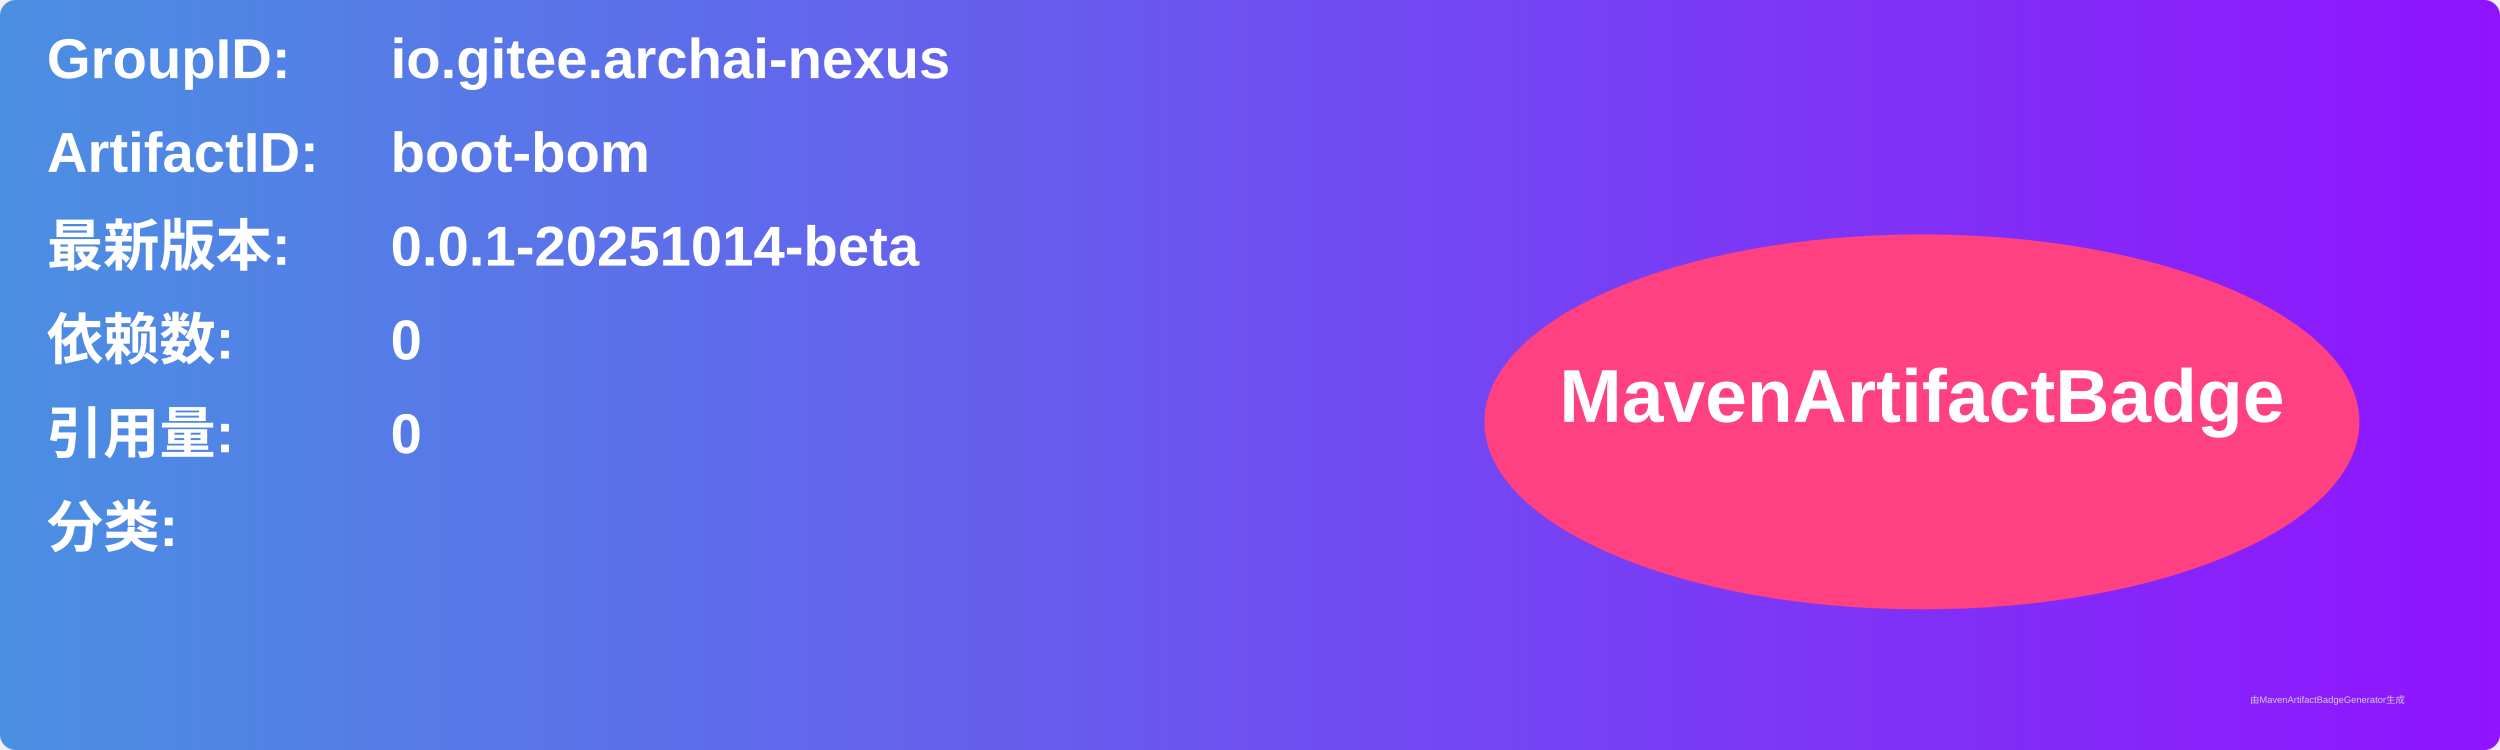
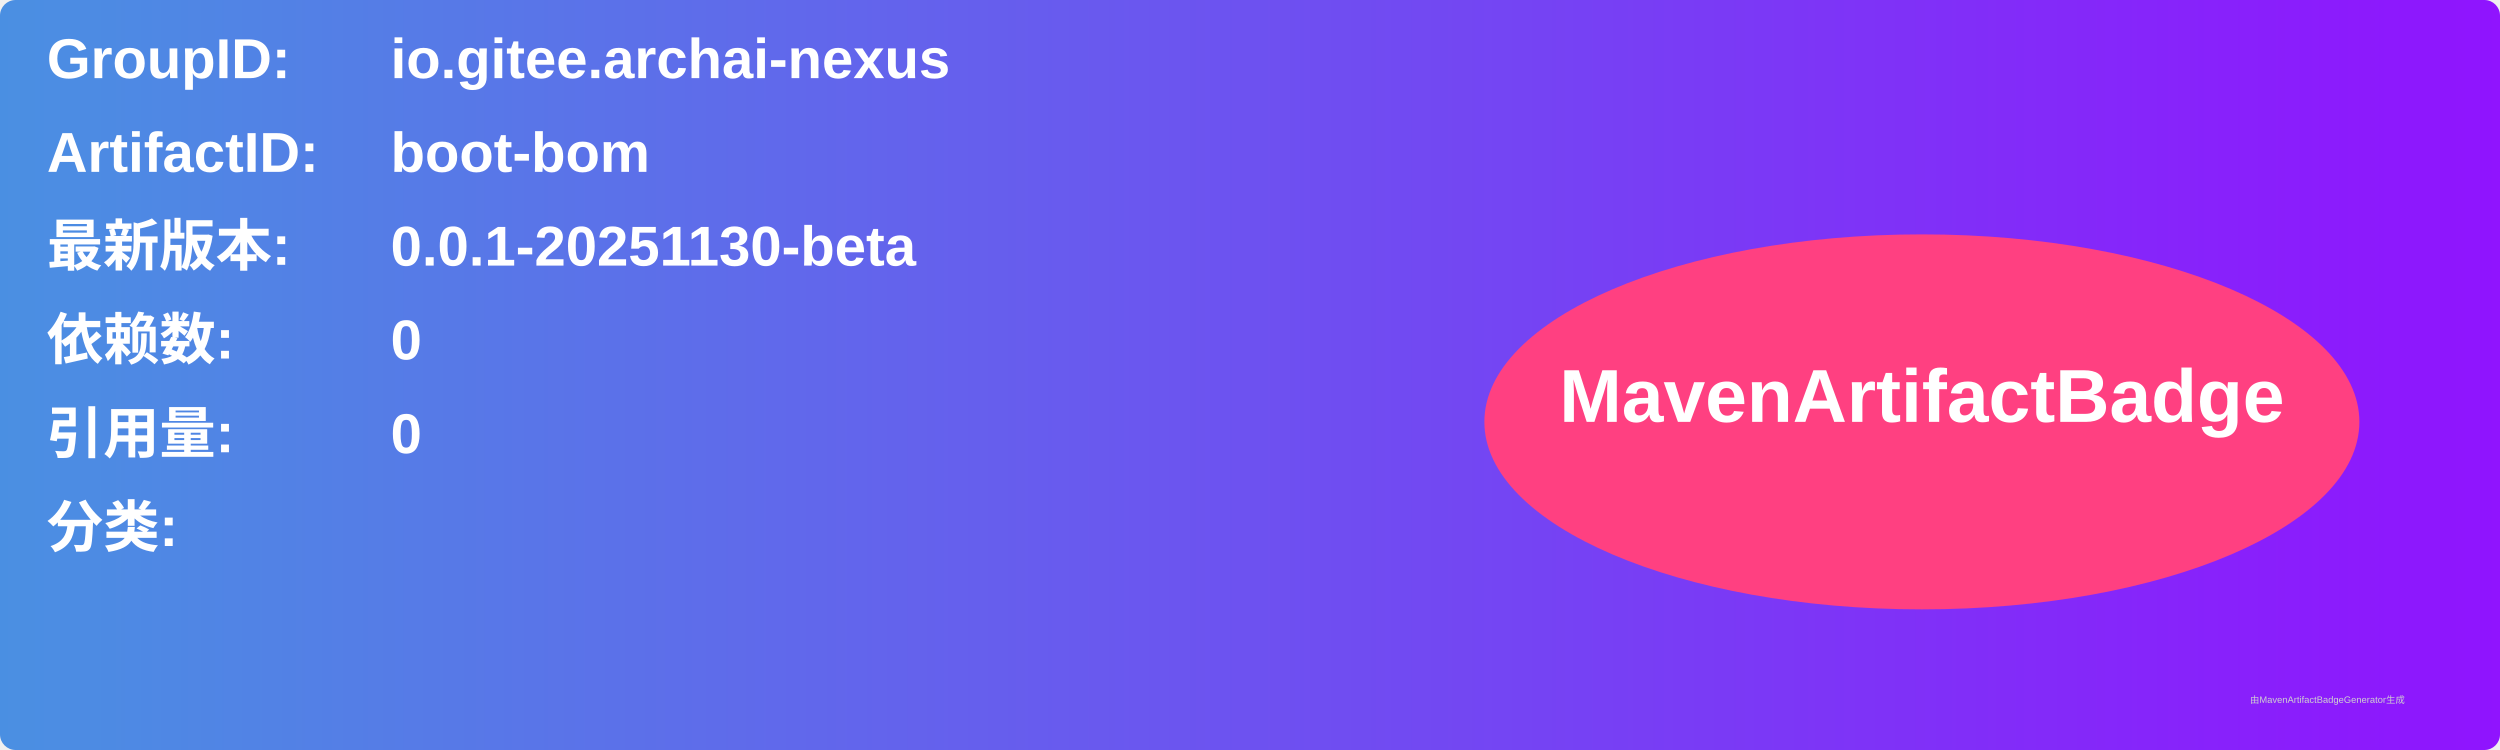
<svg xmlns="http://www.w3.org/2000/svg" width="800" height="240" viewBox="0 0 800 240">
  <linearGradient id="grad" x1="0%" y1="0%" x2="100%" y2="0%">
    <stop offset="0%" stop-color="#4a90e2" />
    <stop offset="100%" stop-color="#9013fe" />
  </linearGradient>
  <rect width="100%" height="100%" rx="5" ry="5" fill="url(#grad)" />
  <g transform="translate(15, 15)">
    <text x="0" y="10" font-family="Arial" font-size="18" fill="white" font-weight="bold" width="260">GroupID:</text>
    <text x="110" y="10" font-family="Arial" font-size="18" fill="white" font-weight="bold" width="460">io.gitee.archai-nexus</text>
    <text x="0" y="40" font-family="Arial" font-size="18" fill="white" font-weight="bold" width="260">ArtifactID:</text>
    <text x="110" y="40" font-family="Arial" font-size="18" fill="white" font-weight="bold" width="460">boot-bom</text>
    <text x="0" y="70" font-family="Arial" font-size="18" fill="white" font-weight="bold">最新版本:</text>
    <text x="110" y="70" font-family="Arial" font-size="18" fill="white" font-weight="bold">
-       <tspan font-weight="bold">0.0.1-20251014-beta</tspan>
+       <tspan font-weight="bold">0.0.1-20251130-beta</tspan>
    </text>
    <text x="0" y="100" font-family="Arial" font-size="18" fill="white" font-weight="bold">依赖数: </text>
    <text x="110" y="100" font-family="Arial" font-size="18" fill="white">
      <tspan font-weight="bold">0</tspan>
    </text>
    <text x="0" y="130" font-family="Arial" font-size="18" fill="white" font-weight="bold">引用量: </text>
    <text x="110" y="130" font-family="Arial" font-size="18" fill="white">
      <tspan font-weight="bold">0</tspan>
    </text>
    <text x="0" y="160" font-family="Arial" font-size="18" fill="white" font-weight="bold">分类:</text>
    <text x="10" y="190" font-family="Arial" font-size="10" fill="white">
      <tspan font-weight="bold" />
    </text>
    <ellipse cx="600" cy="120" rx="140" ry="60" fill="#ff4081" />
    <text x="600" y="120" text-anchor="middle" font-family="Arial" font-size="24" fill="white" font-weight="bold">MavenArtifactBadge</text>
  </g>
  <text x="720" y="225" font-family="Arial" font-size="3" fill="#d0d0d0">由MavenArtifactBadgeGenerator生成</text>
</svg>
